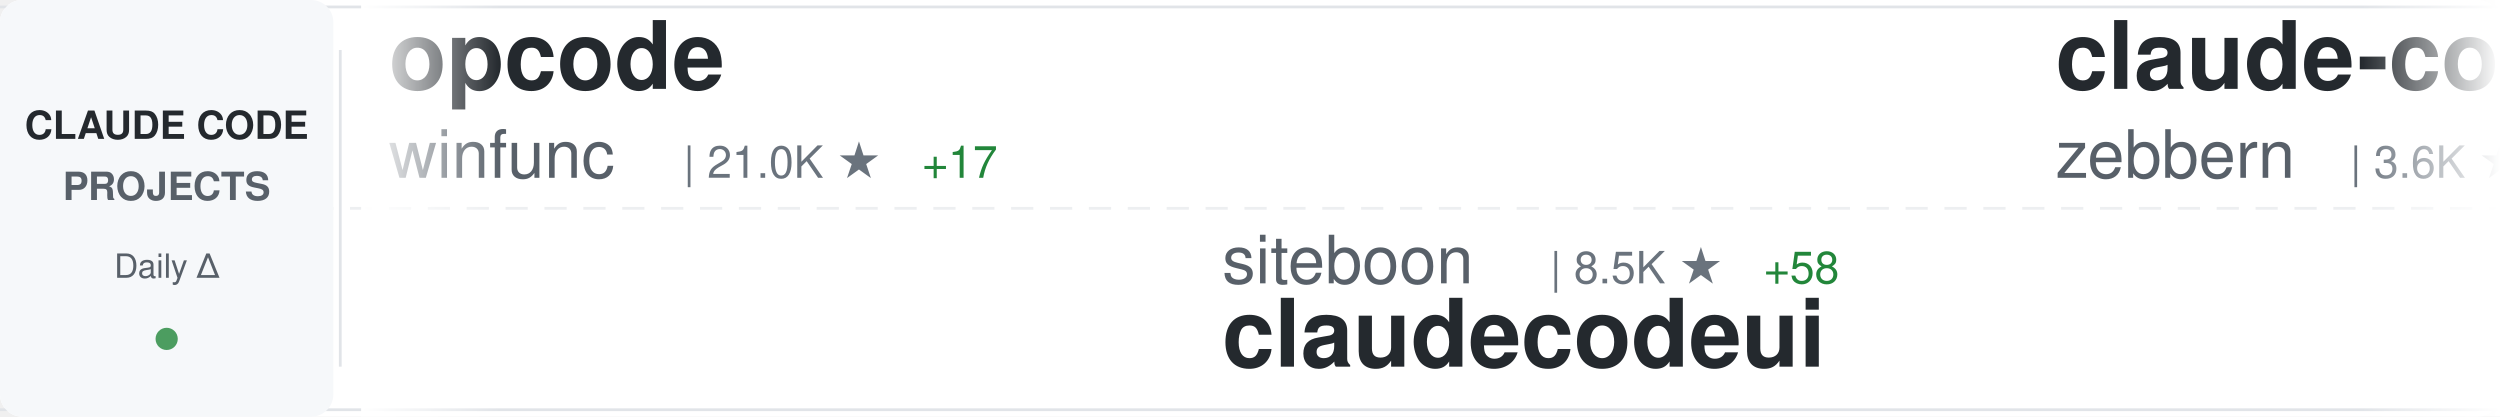
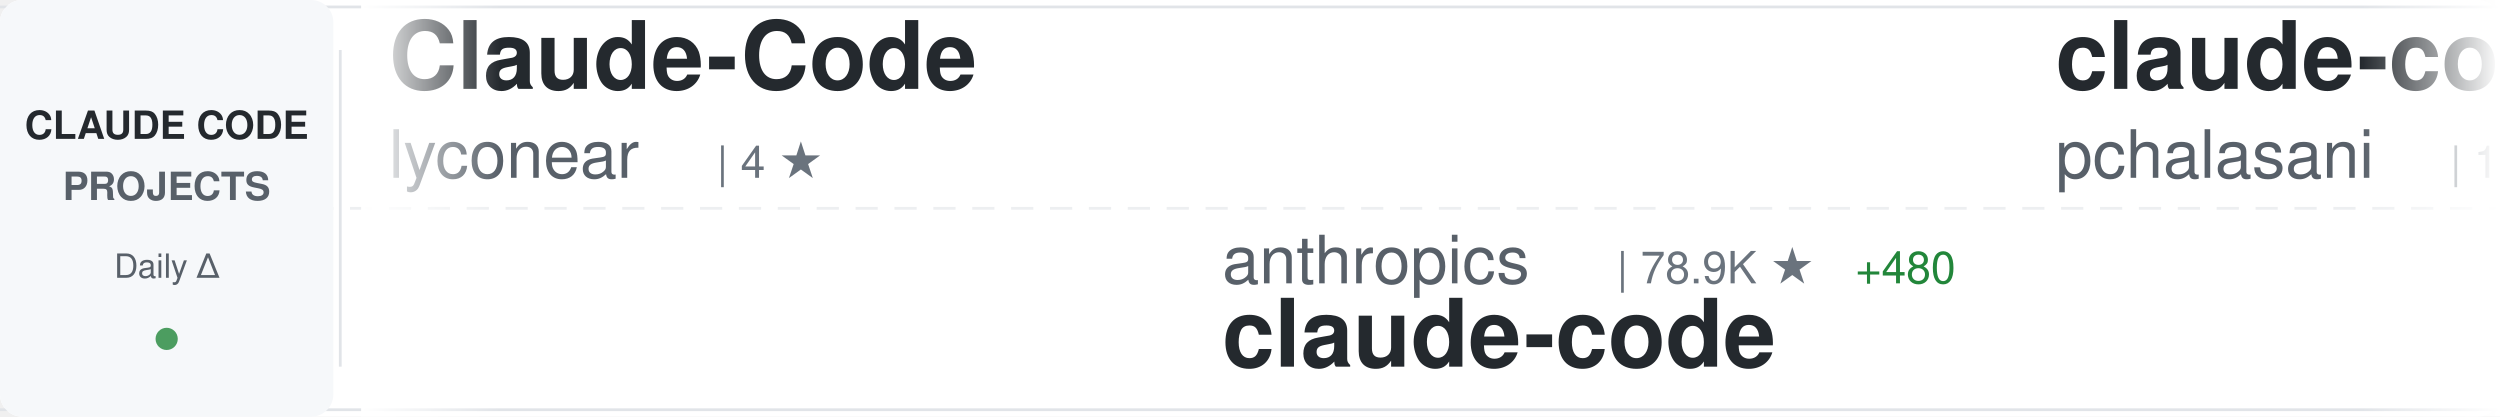
<svg xmlns="http://www.w3.org/2000/svg" width="900" height="150">
  <defs>
    <linearGradient id="awesomeLeftFade" x1="0%" y1="0%" x2="100%" y2="0%">
      <stop offset="0%" style="stop-color:#ffffff;stop-opacity:1" />
      <stop offset="100%" style="stop-color:#ffffff;stop-opacity:0" />
    </linearGradient>
    <linearGradient id="awesomeRightFade" x1="0%" y1="0%" x2="100%" y2="0%">
      <stop offset="0%" style="stop-color:#ffffff;stop-opacity:0" />
      <stop offset="100%" style="stop-color:#ffffff;stop-opacity:1" />
    </linearGradient>
  </defs>
  <rect width="900" height="150" fill="#ffffff" rx="8" />
  <rect x="0" y="2" width="900" height="1" fill="#e1e4e8" />
  <rect x="0" y="147" width="900" height="1" fill="#e1e4e8" />
  <line x1="0" y1="75" x2="900" y2="75" stroke="#e1e4e8" stroke-width="1" stroke-dasharray="8 6" opacity="0.6" />
  <rect x="0" y="0" width="120" height="150" fill="#f6f8fa" rx="8" />
  <text x="60" y="50" font-family="-apple-system, BlinkMacSystemFont, 'Segoe UI', Helvetica, Arial, sans-serif" font-size="14" font-weight="600" fill="#24292e" text-anchor="middle">CLAUDE CODE</text>
  <text x="60" y="72" font-family="-apple-system, BlinkMacSystemFont, 'Segoe UI', Helvetica, Arial, sans-serif" font-size="14" font-weight="600" fill="#586069" text-anchor="middle">PROJECTS</text>
  <text x="60" y="100" font-family="-apple-system, BlinkMacSystemFont, 'Segoe UI', Helvetica, Arial, sans-serif" font-size="12" font-weight="500" fill="#586069" text-anchor="middle">Daily Δ</text>
  <circle cx="60" cy="122" r="4" fill="#22863a" opacity="0.8" />
  <rect x="122" y="18" width="1" height="114" fill="#e1e4e8" />
  <clipPath id="awesomeTickerClip">
    <rect x="130" y="0" width="770" height="150" />
  </clipPath>
  <g clip-path="url(#awesomeTickerClip)">
    <g id="awesomeTickerItems">
      <animateTransform attributeName="transform" attributeType="XML" type="translate" from="0 0" to="-3000 0" dur="54s" repeatCount="indefinite" />
      <g transform="translate(0, 0)">
-         <text x="140" y="32" font-family="-apple-system, BlinkMacSystemFont, 'Segoe UI', Helvetica, Arial, sans-serif" font-size="34" font-weight="600" fill="#24292e">opcode</text>
-         <text x="140" y="64" font-family="-apple-system, BlinkMacSystemFont, 'Segoe UI', Helvetica, Arial, sans-serif" font-size="24" font-weight="400" fill="#586069">winfunc</text>
-         <text x="246" y="64" font-family="-apple-system, BlinkMacSystemFont, 'Segoe UI', Helvetica, Arial, sans-serif" font-size="16" font-weight="500" fill="#6a737d">| 21.0K ★</text>
-         <text x="332" y="64" font-family="-apple-system, BlinkMacSystemFont, 'Segoe UI', Helvetica, Arial, sans-serif" font-size="16" font-weight="500" fill="#22863a"> +17</text>
+         <text x="140" y="32" font-family="-apple-system, BlinkMacSystemFont, 'Segoe UI', Helvetica, Arial, sans-serif" font-size="34" font-weight="600" fill="#24292e">Claude-Code</text>
+         <text x="140" y="64" font-family="-apple-system, BlinkMacSystemFont, 'Segoe UI', Helvetica, Arial, sans-serif" font-size="24" font-weight="400" fill="#586069">lyconear</text>
+         <text x="258" y="64" font-family="-apple-system, BlinkMacSystemFont, 'Segoe UI', Helvetica, Arial, sans-serif" font-size="16" font-weight="500" fill="#6a737d">| 4 ★</text>
      </g>
      <g transform="translate(300, 0)">
-         <text x="140" y="102" font-family="-apple-system, BlinkMacSystemFont, 'Segoe UI', Helvetica, Arial, sans-serif" font-size="24" font-weight="400" fill="#586069">siteboon</text>
-         <text x="258" y="102" font-family="-apple-system, BlinkMacSystemFont, 'Segoe UI', Helvetica, Arial, sans-serif" font-size="16" font-weight="500" fill="#6a737d">| 8.5K ★</text>
-         <text x="335" y="102" font-family="-apple-system, BlinkMacSystemFont, 'Segoe UI', Helvetica, Arial, sans-serif" font-size="16" font-weight="500" fill="#22863a"> +58</text>
-         <text x="140" y="132" font-family="-apple-system, BlinkMacSystemFont, 'Segoe UI', Helvetica, Arial, sans-serif" font-size="34" font-weight="600" fill="#24292e">claudecodeui</text>
+         <text x="140" y="102" font-family="-apple-system, BlinkMacSystemFont, 'Segoe UI', Helvetica, Arial, sans-serif" font-size="24" font-weight="400" fill="#586069">anthropics</text>
+         <text x="282" y="102" font-family="-apple-system, BlinkMacSystemFont, 'Segoe UI', Helvetica, Arial, sans-serif" font-size="16" font-weight="500" fill="#6a737d">| 78.9K ★</text>
+         <text x="368" y="102" font-family="-apple-system, BlinkMacSystemFont, 'Segoe UI', Helvetica, Arial, sans-serif" font-size="16" font-weight="500" fill="#22863a"> +480</text>
+         <text x="140" y="132" font-family="-apple-system, BlinkMacSystemFont, 'Segoe UI', Helvetica, Arial, sans-serif" font-size="34" font-weight="600" fill="#24292e">claude-code</text>
      </g>
      <g transform="translate(600, 0)">
-         <text x="140" y="32" font-family="-apple-system, BlinkMacSystemFont, 'Segoe UI', Helvetica, Arial, sans-serif" font-size="34" font-weight="600" fill="#24292e">claude-code-guide</text>
-         <text x="140" y="64" font-family="-apple-system, BlinkMacSystemFont, 'Segoe UI', Helvetica, Arial, sans-serif" font-size="24" font-weight="400" fill="#586069">zebbern</text>
-         <text x="246" y="64" font-family="-apple-system, BlinkMacSystemFont, 'Segoe UI', Helvetica, Arial, sans-serif" font-size="16" font-weight="500" fill="#6a737d">| 3.6K ★</text>
-         <text x="323" y="64" font-family="-apple-system, BlinkMacSystemFont, 'Segoe UI', Helvetica, Arial, sans-serif" font-size="16" font-weight="500" fill="#22863a"> +14</text>
+         <text x="140" y="32" font-family="-apple-system, BlinkMacSystemFont, 'Segoe UI', Helvetica, Arial, sans-serif" font-size="34" font-weight="600" fill="#24292e">claude-code-tools</text>
+         <text x="140" y="64" font-family="-apple-system, BlinkMacSystemFont, 'Segoe UI', Helvetica, Arial, sans-serif" font-size="24" font-weight="400" fill="#586069">pchalasani</text>
+         <text x="282" y="64" font-family="-apple-system, BlinkMacSystemFont, 'Segoe UI', Helvetica, Arial, sans-serif" font-size="16" font-weight="500" fill="#6a737d">| 1.6K ★</text>
+         <text x="359" y="64" font-family="-apple-system, BlinkMacSystemFont, 'Segoe UI', Helvetica, Arial, sans-serif" font-size="16" font-weight="500" fill="#22863a"> +2</text>
      </g>
      <g transform="translate(900, 0)">
-         <text x="140" y="102" font-family="-apple-system, BlinkMacSystemFont, 'Segoe UI', Helvetica, Arial, sans-serif" font-size="24" font-weight="400" fill="#586069">pedrohcgs</text>
-         <text x="270" y="102" font-family="-apple-system, BlinkMacSystemFont, 'Segoe UI', Helvetica, Arial, sans-serif" font-size="16" font-weight="500" fill="#6a737d">| 657 ★</text>
-         <text x="338" y="102" font-family="-apple-system, BlinkMacSystemFont, 'Segoe UI', Helvetica, Arial, sans-serif" font-size="16" font-weight="500" fill="#22863a"> +14</text>
-         <text x="140" y="132" font-family="-apple-system, BlinkMacSystemFont, 'Segoe UI', Helvetica, Arial, sans-serif" font-size="34" font-weight="600" fill="#24292e">claude-code-my-workflow</text>
+         <text x="140" y="102" font-family="-apple-system, BlinkMacSystemFont, 'Segoe UI', Helvetica, Arial, sans-serif" font-size="24" font-weight="400" fill="#586069">frankbria</text>
+         <text x="270" y="102" font-family="-apple-system, BlinkMacSystemFont, 'Segoe UI', Helvetica, Arial, sans-serif" font-size="16" font-weight="500" fill="#6a737d">| 7.9K ★</text>
+         <text x="347" y="102" font-family="-apple-system, BlinkMacSystemFont, 'Segoe UI', Helvetica, Arial, sans-serif" font-size="16" font-weight="500" fill="#22863a"> +44</text>
+         <text x="140" y="132" font-family="-apple-system, BlinkMacSystemFont, 'Segoe UI', Helvetica, Arial, sans-serif" font-size="34" font-weight="600" fill="#24292e">ralph-claude-code</text>
      </g>
      <g transform="translate(1200, 0)">
-         <text x="140" y="32" font-family="-apple-system, BlinkMacSystemFont, 'Segoe UI', Helvetica, Arial, sans-serif" font-size="34" font-weight="600" fill="#24292e">claude-agent-sdk-python</text>
-         <text x="140" y="64" font-family="-apple-system, BlinkMacSystemFont, 'Segoe UI', Helvetica, Arial, sans-serif" font-size="24" font-weight="400" fill="#586069">anthropics</text>
-         <text x="282" y="64" font-family="-apple-system, BlinkMacSystemFont, 'Segoe UI', Helvetica, Arial, sans-serif" font-size="16" font-weight="500" fill="#6a737d">| 5.5K ★</text>
-         <text x="359" y="64" font-family="-apple-system, BlinkMacSystemFont, 'Segoe UI', Helvetica, Arial, sans-serif" font-size="16" font-weight="500" fill="#22863a"> +44</text>
+         <text x="140" y="32" font-family="-apple-system, BlinkMacSystemFont, 'Segoe UI', Helvetica, Arial, sans-serif" font-size="34" font-weight="600" fill="#24292e">nanoclaw</text>
+         <text x="140" y="64" font-family="-apple-system, BlinkMacSystemFont, 'Segoe UI', Helvetica, Arial, sans-serif" font-size="24" font-weight="400" fill="#586069">qwibitai</text>
+         <text x="258" y="64" font-family="-apple-system, BlinkMacSystemFont, 'Segoe UI', Helvetica, Arial, sans-serif" font-size="16" font-weight="500" fill="#6a737d">| 23.6K ★</text>
+         <text x="344" y="64" font-family="-apple-system, BlinkMacSystemFont, 'Segoe UI', Helvetica, Arial, sans-serif" font-size="16" font-weight="500" fill="#22863a"> +345</text>
      </g>
      <g transform="translate(1500, 0)">
-         <text x="140" y="102" font-family="-apple-system, BlinkMacSystemFont, 'Segoe UI', Helvetica, Arial, sans-serif" font-size="24" font-weight="400" fill="#586069">daymade</text>
-         <text x="246" y="102" font-family="-apple-system, BlinkMacSystemFont, 'Segoe UI', Helvetica, Arial, sans-serif" font-size="16" font-weight="500" fill="#6a737d">| 659 ★</text>
-         <text x="314" y="102" font-family="-apple-system, BlinkMacSystemFont, 'Segoe UI', Helvetica, Arial, sans-serif" font-size="16" font-weight="500" fill="#22863a"> +7</text>
-         <text x="140" y="132" font-family="-apple-system, BlinkMacSystemFont, 'Segoe UI', Helvetica, Arial, sans-serif" font-size="34" font-weight="600" fill="#24292e">claude-code-skills</text>
+         <text x="140" y="102" font-family="-apple-system, BlinkMacSystemFont, 'Segoe UI', Helvetica, Arial, sans-serif" font-size="24" font-weight="400" fill="#586069">anthropics</text>
+         <text x="282" y="102" font-family="-apple-system, BlinkMacSystemFont, 'Segoe UI', Helvetica, Arial, sans-serif" font-size="16" font-weight="500" fill="#6a737d">| 6.3K ★</text>
+         <text x="359" y="102" font-family="-apple-system, BlinkMacSystemFont, 'Segoe UI', Helvetica, Arial, sans-serif" font-size="16" font-weight="500" fill="#22863a"> +21</text>
+         <text x="140" y="132" font-family="-apple-system, BlinkMacSystemFont, 'Segoe UI', Helvetica, Arial, sans-serif" font-size="34" font-weight="600" fill="#24292e">claude-code-action</text>
      </g>
      <g transform="translate(1800, 0)">
-         <text x="140" y="32" font-family="-apple-system, BlinkMacSystemFont, 'Segoe UI', Helvetica, Arial, sans-serif" font-size="34" font-weight="600" fill="#24292e">claude-coder</text>
-         <text x="140" y="64" font-family="-apple-system, BlinkMacSystemFont, 'Segoe UI', Helvetica, Arial, sans-serif" font-size="24" font-weight="400" fill="#586069">kodu-ai</text>
-         <text x="246" y="64" font-family="-apple-system, BlinkMacSystemFont, 'Segoe UI', Helvetica, Arial, sans-serif" font-size="16" font-weight="500" fill="#6a737d">| 5.3K ★</text>
+         <text x="140" y="32" font-family="-apple-system, BlinkMacSystemFont, 'Segoe UI', Helvetica, Arial, sans-serif" font-size="34" font-weight="600" fill="#24292e">claude-code-templates</text>
+         <text x="140" y="64" font-family="-apple-system, BlinkMacSystemFont, 'Segoe UI', Helvetica, Arial, sans-serif" font-size="24" font-weight="400" fill="#586069">davila7</text>
+         <text x="246" y="64" font-family="-apple-system, BlinkMacSystemFont, 'Segoe UI', Helvetica, Arial, sans-serif" font-size="16" font-weight="500" fill="#6a737d">| 23.0K ★</text>
+         <text x="332" y="64" font-family="-apple-system, BlinkMacSystemFont, 'Segoe UI', Helvetica, Arial, sans-serif" font-size="16" font-weight="500" fill="#22863a"> +65</text>
      </g>
      <g transform="translate(2100, 0)">
-         <text x="140" y="102" font-family="-apple-system, BlinkMacSystemFont, 'Segoe UI', Helvetica, Arial, sans-serif" font-size="24" font-weight="400" fill="#586069">musistudio</text>
-         <text x="282" y="102" font-family="-apple-system, BlinkMacSystemFont, 'Segoe UI', Helvetica, Arial, sans-serif" font-size="16" font-weight="500" fill="#6a737d">| 29.8K ★</text>
-         <text x="368" y="102" font-family="-apple-system, BlinkMacSystemFont, 'Segoe UI', Helvetica, Arial, sans-serif" font-size="16" font-weight="500" fill="#22863a"> +83</text>
-         <text x="140" y="132" font-family="-apple-system, BlinkMacSystemFont, 'Segoe UI', Helvetica, Arial, sans-serif" font-size="34" font-weight="600" fill="#24292e">claude-code-router</text>
+         <text x="140" y="102" font-family="-apple-system, BlinkMacSystemFont, 'Segoe UI', Helvetica, Arial, sans-serif" font-size="24" font-weight="400" fill="#586069">carlvellotti</text>
+         <text x="306" y="102" font-family="-apple-system, BlinkMacSystemFont, 'Segoe UI', Helvetica, Arial, sans-serif" font-size="16" font-weight="500" fill="#6a737d">| 1.6K ★</text>
+         <text x="383" y="102" font-family="-apple-system, BlinkMacSystemFont, 'Segoe UI', Helvetica, Arial, sans-serif" font-size="16" font-weight="500" fill="#22863a"> +3</text>
+         <text x="140" y="132" font-family="-apple-system, BlinkMacSystemFont, 'Segoe UI', Helvetica, Arial, sans-serif" font-size="34" font-weight="600" fill="#24292e">claude-code-pm-course</text>
      </g>
      <g transform="translate(2400, 0)">
-         <text x="140" y="32" font-family="-apple-system, BlinkMacSystemFont, 'Segoe UI', Helvetica, Arial, sans-serif" font-size="34" font-weight="600" fill="#24292e">claude-code-cheat-sheet</text>
-         <text x="140" y="64" font-family="-apple-system, BlinkMacSystemFont, 'Segoe UI', Helvetica, Arial, sans-serif" font-size="24" font-weight="400" fill="#586069">Njengah</text>
-         <text x="246" y="64" font-family="-apple-system, BlinkMacSystemFont, 'Segoe UI', Helvetica, Arial, sans-serif" font-size="16" font-weight="500" fill="#6a737d">| 1.4K ★</text>
-         <text x="323" y="64" font-family="-apple-system, BlinkMacSystemFont, 'Segoe UI', Helvetica, Arial, sans-serif" font-size="16" font-weight="500" fill="#22863a"> +5</text>
+         <text x="140" y="32" font-family="-apple-system, BlinkMacSystemFont, 'Segoe UI', Helvetica, Arial, sans-serif" font-size="34" font-weight="600" fill="#24292e">claude-code-security-rev...</text>
+         <text x="140" y="64" font-family="-apple-system, BlinkMacSystemFont, 'Segoe UI', Helvetica, Arial, sans-serif" font-size="24" font-weight="400" fill="#586069">anthropics</text>
+         <text x="282" y="64" font-family="-apple-system, BlinkMacSystemFont, 'Segoe UI', Helvetica, Arial, sans-serif" font-size="16" font-weight="500" fill="#6a737d">| 3.8K ★</text>
+         <text x="359" y="64" font-family="-apple-system, BlinkMacSystemFont, 'Segoe UI', Helvetica, Arial, sans-serif" font-size="16" font-weight="500" fill="#22863a"> +19</text>
      </g>
      <g transform="translate(2700, 0)">
-         <text x="140" y="102" font-family="-apple-system, BlinkMacSystemFont, 'Segoe UI', Helvetica, Arial, sans-serif" font-size="24" font-weight="400" fill="#586069">ykdojo</text>
-         <text x="234" y="102" font-family="-apple-system, BlinkMacSystemFont, 'Segoe UI', Helvetica, Arial, sans-serif" font-size="16" font-weight="500" fill="#6a737d">| 5.0K ★</text>
-         <text x="311" y="102" font-family="-apple-system, BlinkMacSystemFont, 'Segoe UI', Helvetica, Arial, sans-serif" font-size="16" font-weight="500" fill="#22863a"> +192</text>
-         <text x="140" y="132" font-family="-apple-system, BlinkMacSystemFont, 'Segoe UI', Helvetica, Arial, sans-serif" font-size="34" font-weight="600" fill="#24292e">claude-code-tips</text>
+         <text x="140" y="102" font-family="-apple-system, BlinkMacSystemFont, 'Segoe UI', Helvetica, Arial, sans-serif" font-size="24" font-weight="400" fill="#586069">alirezarezvani</text>
+         <text x="330" y="102" font-family="-apple-system, BlinkMacSystemFont, 'Segoe UI', Helvetica, Arial, sans-serif" font-size="16" font-weight="500" fill="#6a737d">| 623 ★</text>
+         <text x="398" y="102" font-family="-apple-system, BlinkMacSystemFont, 'Segoe UI', Helvetica, Arial, sans-serif" font-size="16" font-weight="500" fill="#22863a"> +2</text>
+         <text x="140" y="132" font-family="-apple-system, BlinkMacSystemFont, 'Segoe UI', Helvetica, Arial, sans-serif" font-size="34" font-weight="600" fill="#24292e">claude-code-tresor</text>
      </g>
      <g transform="translate(3000, 0)">
-         <text x="140" y="32" font-family="-apple-system, BlinkMacSystemFont, 'Segoe UI', Helvetica, Arial, sans-serif" font-size="34" font-weight="600" fill="#24292e">opcode</text>
-         <text x="140" y="64" font-family="-apple-system, BlinkMacSystemFont, 'Segoe UI', Helvetica, Arial, sans-serif" font-size="24" font-weight="400" fill="#586069">winfunc</text>
-         <text x="246" y="64" font-family="-apple-system, BlinkMacSystemFont, 'Segoe UI', Helvetica, Arial, sans-serif" font-size="16" font-weight="500" fill="#6a737d">| 21.0K ★</text>
-         <text x="332" y="64" font-family="-apple-system, BlinkMacSystemFont, 'Segoe UI', Helvetica, Arial, sans-serif" font-size="16" font-weight="500" fill="#22863a"> +17</text>
+         <text x="140" y="32" font-family="-apple-system, BlinkMacSystemFont, 'Segoe UI', Helvetica, Arial, sans-serif" font-size="34" font-weight="600" fill="#24292e">Claude-Code</text>
+         <text x="140" y="64" font-family="-apple-system, BlinkMacSystemFont, 'Segoe UI', Helvetica, Arial, sans-serif" font-size="24" font-weight="400" fill="#586069">lyconear</text>
+         <text x="258" y="64" font-family="-apple-system, BlinkMacSystemFont, 'Segoe UI', Helvetica, Arial, sans-serif" font-size="16" font-weight="500" fill="#6a737d">| 4 ★</text>
      </g>
      <g transform="translate(3300, 0)">
-         <text x="140" y="102" font-family="-apple-system, BlinkMacSystemFont, 'Segoe UI', Helvetica, Arial, sans-serif" font-size="24" font-weight="400" fill="#586069">siteboon</text>
-         <text x="258" y="102" font-family="-apple-system, BlinkMacSystemFont, 'Segoe UI', Helvetica, Arial, sans-serif" font-size="16" font-weight="500" fill="#6a737d">| 8.5K ★</text>
-         <text x="335" y="102" font-family="-apple-system, BlinkMacSystemFont, 'Segoe UI', Helvetica, Arial, sans-serif" font-size="16" font-weight="500" fill="#22863a"> +58</text>
-         <text x="140" y="132" font-family="-apple-system, BlinkMacSystemFont, 'Segoe UI', Helvetica, Arial, sans-serif" font-size="34" font-weight="600" fill="#24292e">claudecodeui</text>
+         <text x="140" y="102" font-family="-apple-system, BlinkMacSystemFont, 'Segoe UI', Helvetica, Arial, sans-serif" font-size="24" font-weight="400" fill="#586069">anthropics</text>
+         <text x="282" y="102" font-family="-apple-system, BlinkMacSystemFont, 'Segoe UI', Helvetica, Arial, sans-serif" font-size="16" font-weight="500" fill="#6a737d">| 78.9K ★</text>
+         <text x="368" y="102" font-family="-apple-system, BlinkMacSystemFont, 'Segoe UI', Helvetica, Arial, sans-serif" font-size="16" font-weight="500" fill="#22863a"> +480</text>
+         <text x="140" y="132" font-family="-apple-system, BlinkMacSystemFont, 'Segoe UI', Helvetica, Arial, sans-serif" font-size="34" font-weight="600" fill="#24292e">claude-code</text>
      </g>
      <g transform="translate(3600, 0)">
-         <text x="140" y="32" font-family="-apple-system, BlinkMacSystemFont, 'Segoe UI', Helvetica, Arial, sans-serif" font-size="34" font-weight="600" fill="#24292e">claude-code-guide</text>
-         <text x="140" y="64" font-family="-apple-system, BlinkMacSystemFont, 'Segoe UI', Helvetica, Arial, sans-serif" font-size="24" font-weight="400" fill="#586069">zebbern</text>
-         <text x="246" y="64" font-family="-apple-system, BlinkMacSystemFont, 'Segoe UI', Helvetica, Arial, sans-serif" font-size="16" font-weight="500" fill="#6a737d">| 3.6K ★</text>
-         <text x="323" y="64" font-family="-apple-system, BlinkMacSystemFont, 'Segoe UI', Helvetica, Arial, sans-serif" font-size="16" font-weight="500" fill="#22863a"> +14</text>
+         <text x="140" y="32" font-family="-apple-system, BlinkMacSystemFont, 'Segoe UI', Helvetica, Arial, sans-serif" font-size="34" font-weight="600" fill="#24292e">claude-code-tools</text>
+         <text x="140" y="64" font-family="-apple-system, BlinkMacSystemFont, 'Segoe UI', Helvetica, Arial, sans-serif" font-size="24" font-weight="400" fill="#586069">pchalasani</text>
+         <text x="282" y="64" font-family="-apple-system, BlinkMacSystemFont, 'Segoe UI', Helvetica, Arial, sans-serif" font-size="16" font-weight="500" fill="#6a737d">| 1.6K ★</text>
+         <text x="359" y="64" font-family="-apple-system, BlinkMacSystemFont, 'Segoe UI', Helvetica, Arial, sans-serif" font-size="16" font-weight="500" fill="#22863a"> +2</text>
      </g>
      <g transform="translate(3900, 0)">
-         <text x="140" y="102" font-family="-apple-system, BlinkMacSystemFont, 'Segoe UI', Helvetica, Arial, sans-serif" font-size="24" font-weight="400" fill="#586069">pedrohcgs</text>
-         <text x="270" y="102" font-family="-apple-system, BlinkMacSystemFont, 'Segoe UI', Helvetica, Arial, sans-serif" font-size="16" font-weight="500" fill="#6a737d">| 657 ★</text>
-         <text x="338" y="102" font-family="-apple-system, BlinkMacSystemFont, 'Segoe UI', Helvetica, Arial, sans-serif" font-size="16" font-weight="500" fill="#22863a"> +14</text>
-         <text x="140" y="132" font-family="-apple-system, BlinkMacSystemFont, 'Segoe UI', Helvetica, Arial, sans-serif" font-size="34" font-weight="600" fill="#24292e">claude-code-my-workflow</text>
+         <text x="140" y="102" font-family="-apple-system, BlinkMacSystemFont, 'Segoe UI', Helvetica, Arial, sans-serif" font-size="24" font-weight="400" fill="#586069">frankbria</text>
+         <text x="270" y="102" font-family="-apple-system, BlinkMacSystemFont, 'Segoe UI', Helvetica, Arial, sans-serif" font-size="16" font-weight="500" fill="#6a737d">| 7.9K ★</text>
+         <text x="347" y="102" font-family="-apple-system, BlinkMacSystemFont, 'Segoe UI', Helvetica, Arial, sans-serif" font-size="16" font-weight="500" fill="#22863a"> +44</text>
+         <text x="140" y="132" font-family="-apple-system, BlinkMacSystemFont, 'Segoe UI', Helvetica, Arial, sans-serif" font-size="34" font-weight="600" fill="#24292e">ralph-claude-code</text>
      </g>
    </g>
  </g>
  <rect x="130" y="0" width="50" height="150" fill="url(#awesomeLeftFade)" />
  <rect x="850" y="0" width="50" height="150" fill="url(#awesomeRightFade)" />
</svg>
